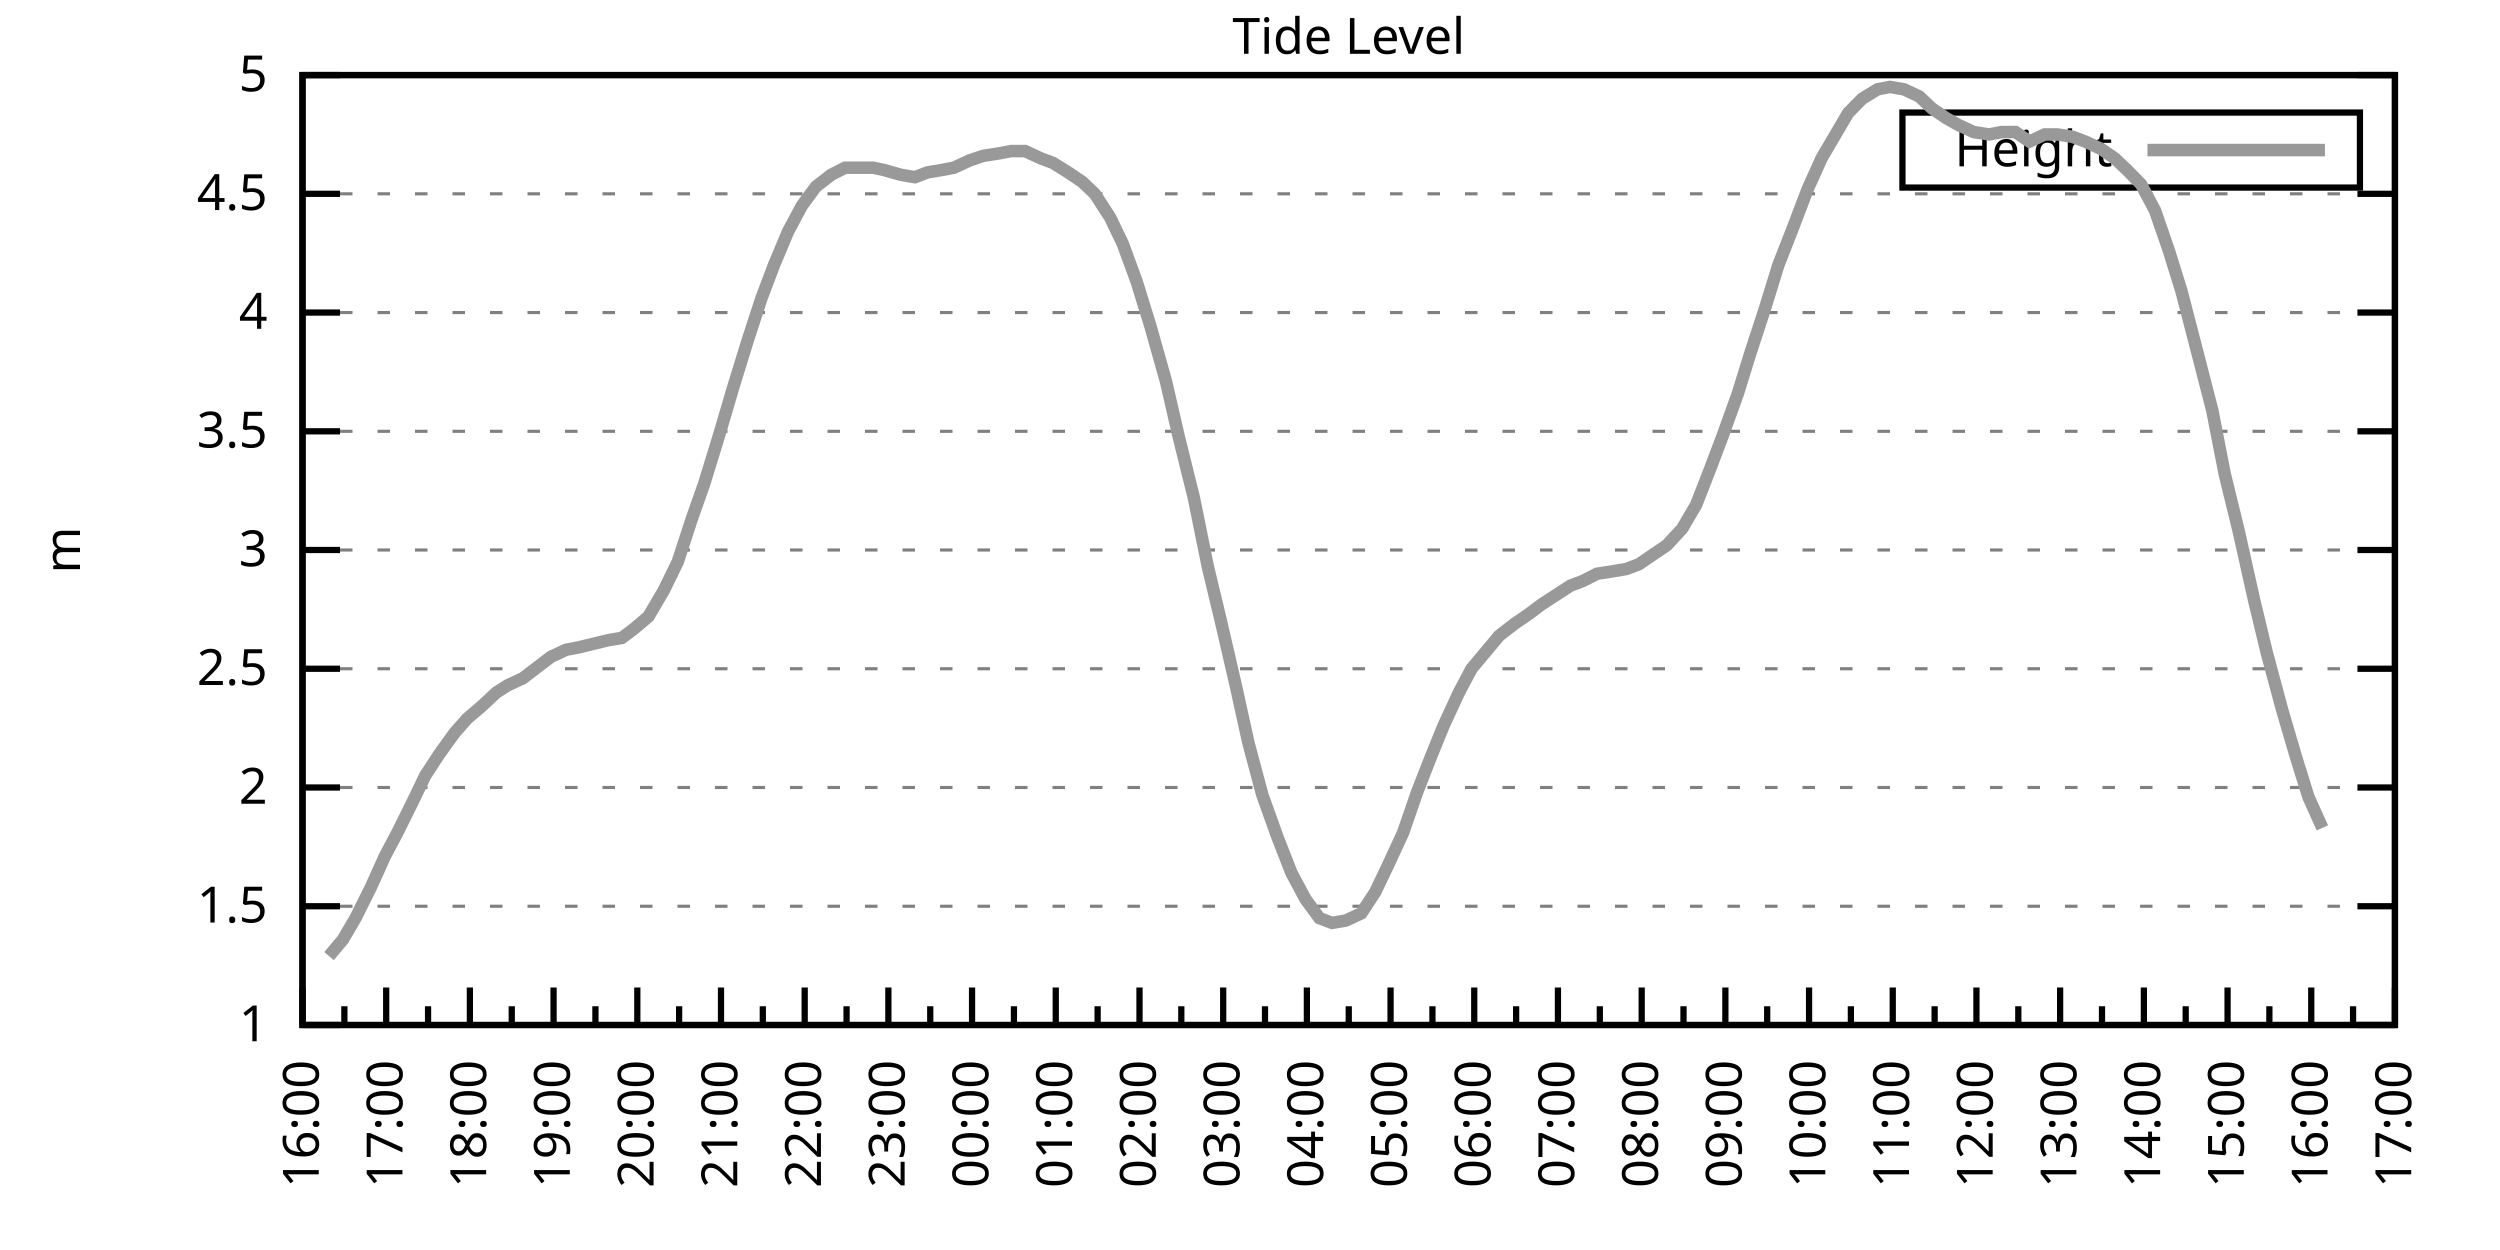
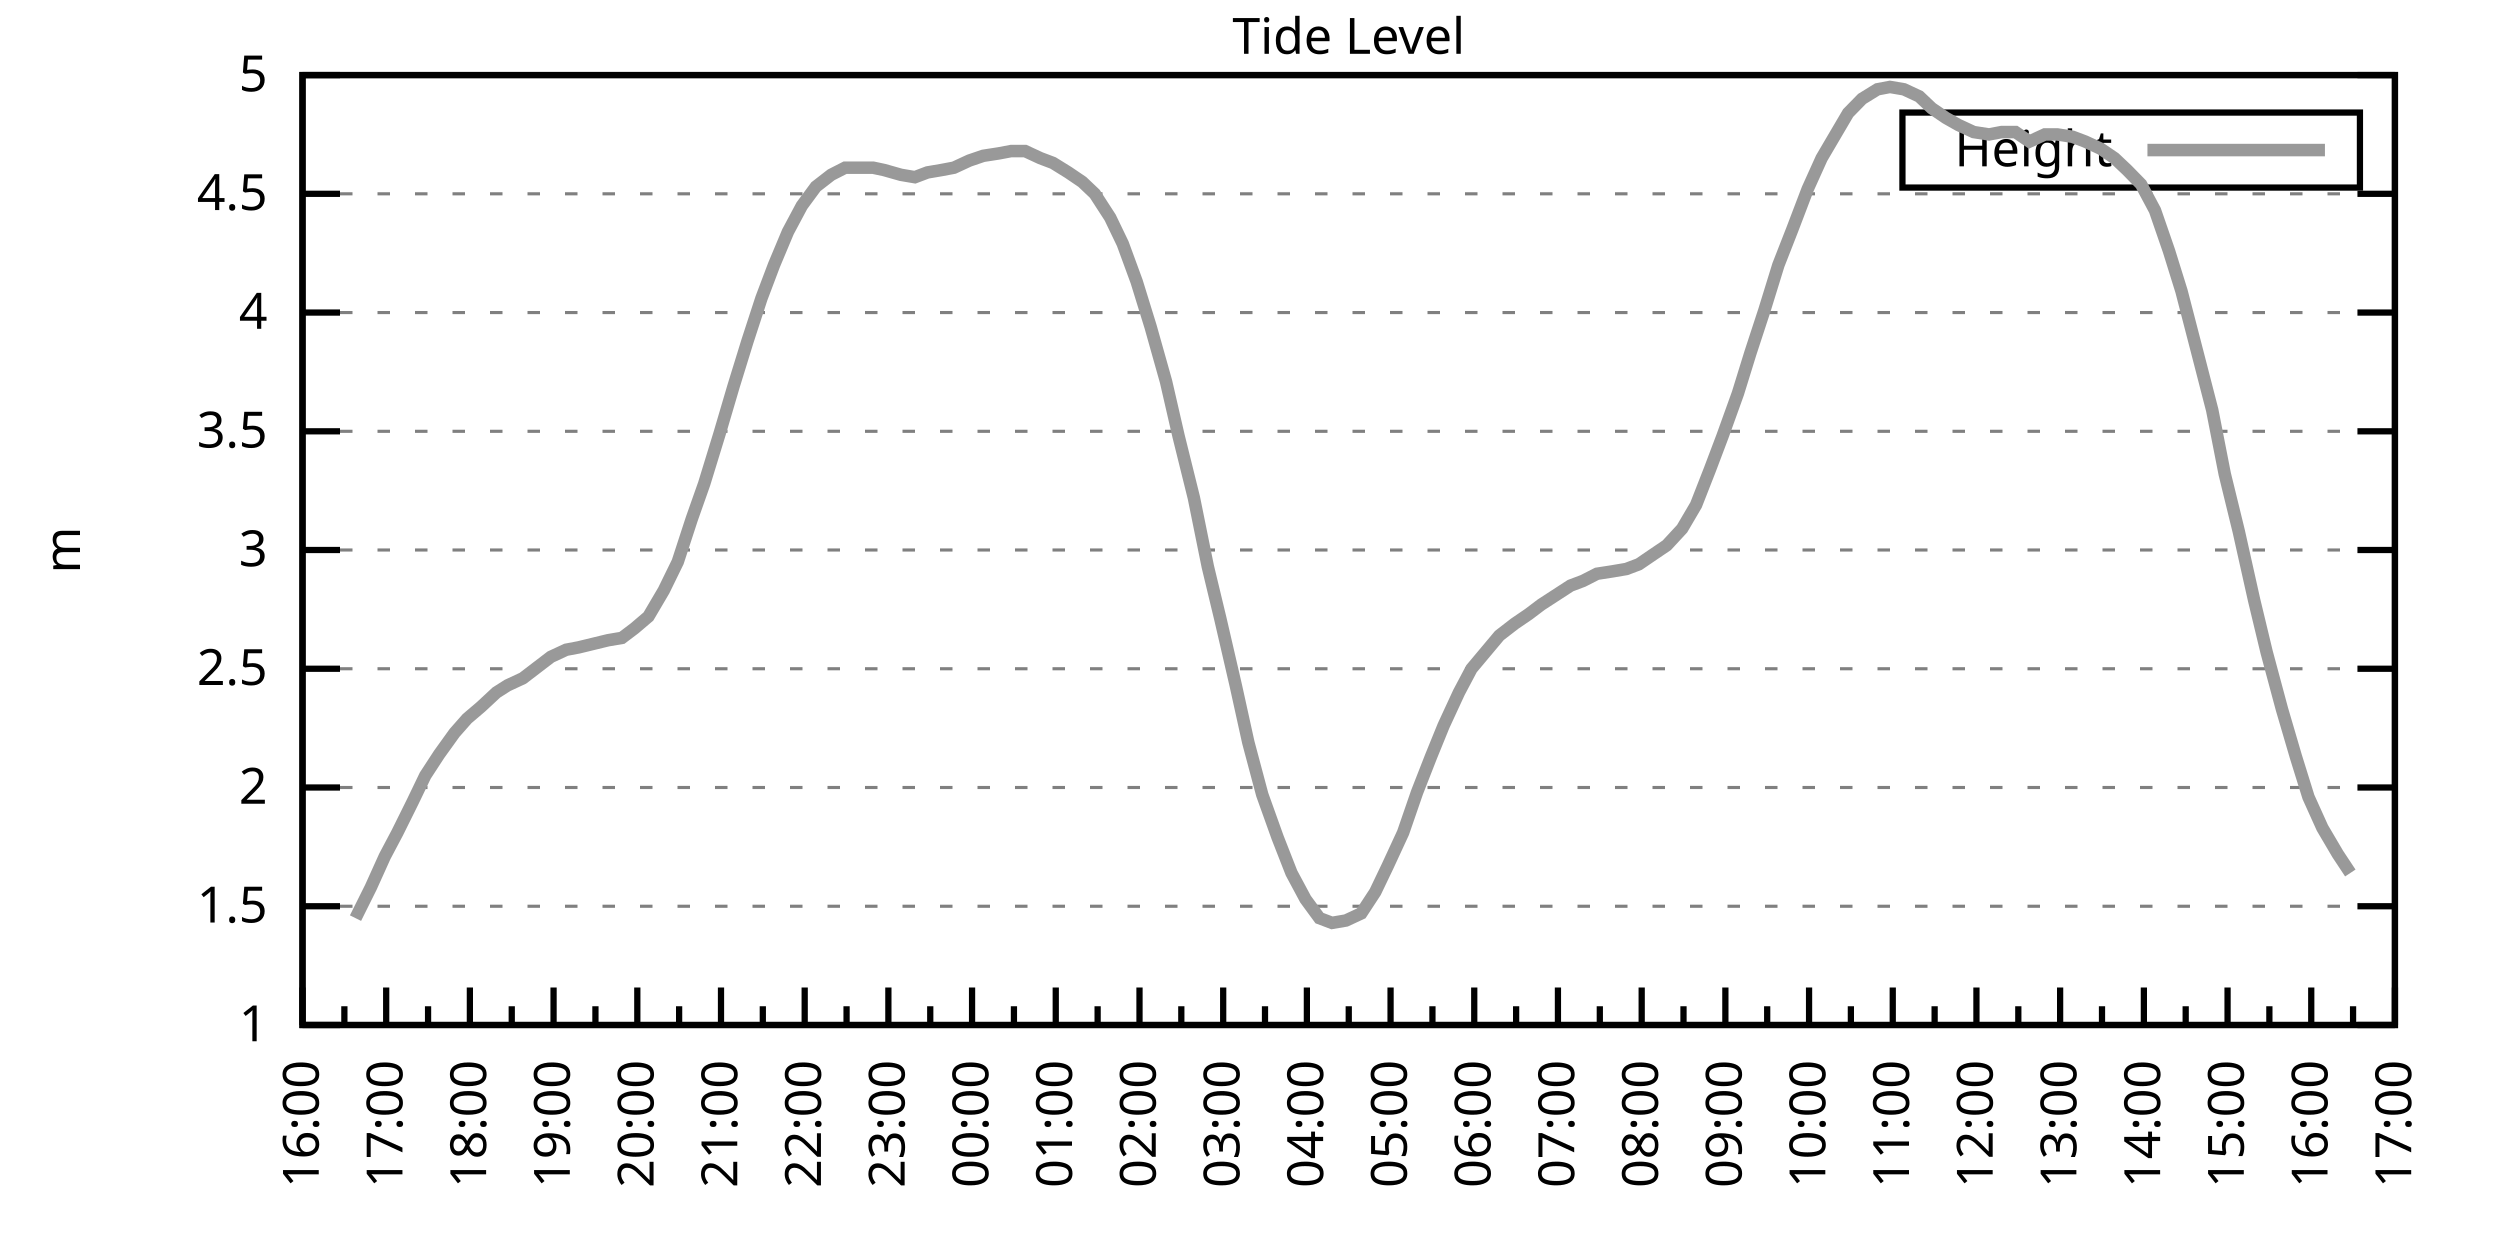
<svg xmlns="http://www.w3.org/2000/svg" xmlns:xlink="http://www.w3.org/1999/xlink" width="400" height="200" viewBox="0 0 400 200">
  <g id="gnuplot_canvas">
    <rect x="0" y="0" width="400" height="200" fill="none" />
    <defs>
      <circle id="gpDot" r="0.5" stroke-width="0.5" stroke="currentColor" />
      <path id="gpPt0" stroke-width="0.333" stroke="currentColor" d="M-1,0 h2 M0,-1 v2" />
      <path id="gpPt1" stroke-width="0.333" stroke="currentColor" d="M-1,-1 L1,1 M1,-1 L-1,1" />
      <path id="gpPt2" stroke-width="0.333" stroke="currentColor" d="M-1,0 L1,0 M0,-1 L0,1 M-1,-1 L1,1 M-1,1 L1,-1" />
      <rect id="gpPt3" stroke-width="0.333" stroke="currentColor" x="-1" y="-1" width="2" height="2" />
      <rect id="gpPt4" stroke-width="0.333" stroke="currentColor" fill="currentColor" x="-1" y="-1" width="2" height="2" />
      <circle id="gpPt5" stroke-width="0.333" stroke="currentColor" cx="0" cy="0" r="1" />
      <use xlink:href="#gpPt5" id="gpPt6" fill="currentColor" stroke="none" />
      <path id="gpPt7" stroke-width="0.333" stroke="currentColor" d="M0,-1.33 L-1.33,0.67 L1.33,0.67 z" />
      <use xlink:href="#gpPt7" id="gpPt8" fill="currentColor" stroke="none" />
      <use xlink:href="#gpPt7" id="gpPt9" stroke="currentColor" transform="rotate(180)" />
      <use xlink:href="#gpPt9" id="gpPt10" fill="currentColor" stroke="none" />
      <use xlink:href="#gpPt3" id="gpPt11" stroke="currentColor" transform="rotate(45)" />
      <use xlink:href="#gpPt11" id="gpPt12" fill="currentColor" stroke="none" />
      <path id="gpPt13" stroke-width="0.333" stroke="currentColor" d="M0,1.330 L1.265,0.411 L0.782,-1.067 L-0.782,-1.076 L-1.265,0.411 z" />
      <use xlink:href="#gpPt13" id="gpPt14" fill="currentColor" stroke="none" />
      <filter id="textbox" filterUnits="objectBoundingBox" x="0" y="0" height="1" width="1">
        <feFlood flood-color="white" flood-opacity="1" result="bgnd" />
        <feComposite in="SourceGraphic" in2="bgnd" operator="atop" />
      </filter>
      <filter id="greybox" filterUnits="objectBoundingBox" x="0" y="0" height="1" width="1">
        <feFlood flood-color="lightgrey" flood-opacity="1" result="grey" />
        <feComposite in="SourceGraphic" in2="grey" operator="atop" />
      </filter>
    </defs>
    <g fill="none" color="white" stroke="currentColor" stroke-width="1.00" stroke-linecap="butt" stroke-linejoin="miter">
</g>
    <g fill="none" color="black" stroke="currentColor" stroke-width="1.00" stroke-linecap="butt" stroke-linejoin="miter">
      <g stroke="none" shape-rendering="crispEdges">
        <polygon fill="rgb(255, 255, 255)" points="48.40,164.00 383.18,164.00 383.18,12.02 48.40,12.02 " />
      </g>
    </g>
    <g fill="none" color="black" stroke="currentColor" stroke-width="1.00" stroke-linecap="butt" stroke-linejoin="miter">
</g>
    <g fill="none" color="black" stroke="black" stroke-width="0.50" stroke-linecap="butt" stroke-linejoin="miter">
</g>
    <g fill="none" color="gray" stroke="currentColor" stroke-width="0.50" stroke-linecap="butt" stroke-linejoin="miter">
      <path stroke="gray" stroke-dasharray="2,4" class="gridline" d="M48.40,164.00 L383.19,164.00  " />
    </g>
    <g fill="none" color="gray" stroke="gray" stroke-width="1.00" stroke-linecap="butt" stroke-linejoin="miter">
</g>
    <g fill="none" color="black" stroke="currentColor" stroke-width="1.00" stroke-linecap="butt" stroke-linejoin="miter">
      <path stroke="black" d="M48.40,164.00 L54.40,164.00 M383.19,164.00 L377.19,164.00  " />
      <g transform="translate(42.80,166.60)" stroke="none" fill="black" font-family="Sans" font-size="8.00" text-anchor="end">
        <text>
          <tspan font-family="Sans"> 1</tspan>
        </text>
      </g>
    </g>
    <g fill="none" color="black" stroke="currentColor" stroke-width="1.00" stroke-linecap="butt" stroke-linejoin="miter">
</g>
    <g fill="none" color="black" stroke="black" stroke-width="0.50" stroke-linecap="butt" stroke-linejoin="miter">
</g>
    <g fill="none" color="gray" stroke="currentColor" stroke-width="0.50" stroke-linecap="butt" stroke-linejoin="miter">
      <path stroke="gray" stroke-dasharray="2,4" class="gridline" d="M48.40,145.00 L383.19,145.00  " />
    </g>
    <g fill="none" color="gray" stroke="gray" stroke-width="1.00" stroke-linecap="butt" stroke-linejoin="miter">
</g>
    <g fill="none" color="black" stroke="currentColor" stroke-width="1.00" stroke-linecap="butt" stroke-linejoin="miter">
      <path stroke="black" d="M48.40,145.00 L54.40,145.00 M383.19,145.00 L377.19,145.00  " />
      <g transform="translate(42.80,147.60)" stroke="none" fill="black" font-family="Sans" font-size="8.00" text-anchor="end">
        <text>
          <tspan font-family="Sans"> 1.5</tspan>
        </text>
      </g>
    </g>
    <g fill="none" color="black" stroke="currentColor" stroke-width="1.00" stroke-linecap="butt" stroke-linejoin="miter">
</g>
    <g fill="none" color="black" stroke="black" stroke-width="0.50" stroke-linecap="butt" stroke-linejoin="miter">
</g>
    <g fill="none" color="gray" stroke="currentColor" stroke-width="0.50" stroke-linecap="butt" stroke-linejoin="miter">
      <path stroke="gray" stroke-dasharray="2,4" class="gridline" d="M48.40,126.00 L383.19,126.00  " />
    </g>
    <g fill="none" color="gray" stroke="gray" stroke-width="1.00" stroke-linecap="butt" stroke-linejoin="miter">
</g>
    <g fill="none" color="black" stroke="currentColor" stroke-width="1.00" stroke-linecap="butt" stroke-linejoin="miter">
      <path stroke="black" d="M48.40,126.00 L54.40,126.00 M383.19,126.00 L377.19,126.00  " />
      <g transform="translate(42.80,128.60)" stroke="none" fill="black" font-family="Sans" font-size="8.00" text-anchor="end">
        <text>
          <tspan font-family="Sans"> 2</tspan>
        </text>
      </g>
    </g>
    <g fill="none" color="black" stroke="currentColor" stroke-width="1.00" stroke-linecap="butt" stroke-linejoin="miter">
</g>
    <g fill="none" color="black" stroke="black" stroke-width="0.50" stroke-linecap="butt" stroke-linejoin="miter">
</g>
    <g fill="none" color="gray" stroke="currentColor" stroke-width="0.50" stroke-linecap="butt" stroke-linejoin="miter">
      <path stroke="gray" stroke-dasharray="2,4" class="gridline" d="M48.40,107.00 L383.19,107.00  " />
    </g>
    <g fill="none" color="gray" stroke="gray" stroke-width="1.00" stroke-linecap="butt" stroke-linejoin="miter">
</g>
    <g fill="none" color="black" stroke="currentColor" stroke-width="1.00" stroke-linecap="butt" stroke-linejoin="miter">
      <path stroke="black" d="M48.40,107.00 L54.40,107.00 M383.19,107.00 L377.19,107.00  " />
      <g transform="translate(42.80,109.60)" stroke="none" fill="black" font-family="Sans" font-size="8.00" text-anchor="end">
        <text>
          <tspan font-family="Sans"> 2.5</tspan>
        </text>
      </g>
    </g>
    <g fill="none" color="black" stroke="currentColor" stroke-width="1.00" stroke-linecap="butt" stroke-linejoin="miter">
</g>
    <g fill="none" color="black" stroke="black" stroke-width="0.50" stroke-linecap="butt" stroke-linejoin="miter">
</g>
    <g fill="none" color="gray" stroke="currentColor" stroke-width="0.50" stroke-linecap="butt" stroke-linejoin="miter">
      <path stroke="gray" stroke-dasharray="2,4" class="gridline" d="M48.40,88.00 L383.19,88.00  " />
    </g>
    <g fill="none" color="gray" stroke="gray" stroke-width="1.00" stroke-linecap="butt" stroke-linejoin="miter">
</g>
    <g fill="none" color="black" stroke="currentColor" stroke-width="1.00" stroke-linecap="butt" stroke-linejoin="miter">
      <path stroke="black" d="M48.40,88.00 L54.40,88.00 M383.19,88.00 L377.19,88.00  " />
      <g transform="translate(42.80,90.60)" stroke="none" fill="black" font-family="Sans" font-size="8.00" text-anchor="end">
        <text>
          <tspan font-family="Sans"> 3</tspan>
        </text>
      </g>
    </g>
    <g fill="none" color="black" stroke="currentColor" stroke-width="1.00" stroke-linecap="butt" stroke-linejoin="miter">
</g>
    <g fill="none" color="black" stroke="black" stroke-width="0.50" stroke-linecap="butt" stroke-linejoin="miter">
</g>
    <g fill="none" color="gray" stroke="currentColor" stroke-width="0.50" stroke-linecap="butt" stroke-linejoin="miter">
      <path stroke="gray" stroke-dasharray="2,4" class="gridline" d="M48.40,69.01 L383.19,69.01  " />
    </g>
    <g fill="none" color="gray" stroke="gray" stroke-width="1.00" stroke-linecap="butt" stroke-linejoin="miter">
</g>
    <g fill="none" color="black" stroke="currentColor" stroke-width="1.00" stroke-linecap="butt" stroke-linejoin="miter">
      <path stroke="black" d="M48.40,69.01 L54.40,69.01 M383.19,69.01 L377.19,69.01  " />
      <g transform="translate(42.80,71.61)" stroke="none" fill="black" font-family="Sans" font-size="8.00" text-anchor="end">
        <text>
          <tspan font-family="Sans"> 3.5</tspan>
        </text>
      </g>
    </g>
    <g fill="none" color="black" stroke="currentColor" stroke-width="1.00" stroke-linecap="butt" stroke-linejoin="miter">
</g>
    <g fill="none" color="black" stroke="black" stroke-width="0.50" stroke-linecap="butt" stroke-linejoin="miter">
</g>
    <g fill="none" color="gray" stroke="currentColor" stroke-width="0.50" stroke-linecap="butt" stroke-linejoin="miter">
      <path stroke="gray" stroke-dasharray="2,4" class="gridline" d="M48.40,50.01 L383.19,50.01  " />
    </g>
    <g fill="none" color="gray" stroke="gray" stroke-width="1.00" stroke-linecap="butt" stroke-linejoin="miter">
</g>
    <g fill="none" color="black" stroke="currentColor" stroke-width="1.00" stroke-linecap="butt" stroke-linejoin="miter">
      <path stroke="black" d="M48.40,50.01 L54.40,50.01 M383.19,50.01 L377.19,50.01  " />
      <g transform="translate(42.80,52.61)" stroke="none" fill="black" font-family="Sans" font-size="8.00" text-anchor="end">
        <text>
          <tspan font-family="Sans"> 4</tspan>
        </text>
      </g>
    </g>
    <g fill="none" color="black" stroke="currentColor" stroke-width="1.00" stroke-linecap="butt" stroke-linejoin="miter">
</g>
    <g fill="none" color="black" stroke="black" stroke-width="0.50" stroke-linecap="butt" stroke-linejoin="miter">
</g>
    <g fill="none" color="gray" stroke="currentColor" stroke-width="0.50" stroke-linecap="butt" stroke-linejoin="miter">
      <path stroke="gray" stroke-dasharray="2,4" class="gridline" d="M48.40,31.01 L383.19,31.01  " />
    </g>
    <g fill="none" color="gray" stroke="gray" stroke-width="1.00" stroke-linecap="butt" stroke-linejoin="miter">
</g>
    <g fill="none" color="black" stroke="currentColor" stroke-width="1.00" stroke-linecap="butt" stroke-linejoin="miter">
      <path stroke="black" d="M48.40,31.01 L54.40,31.01 M383.19,31.01 L377.19,31.01  " />
      <g transform="translate(42.80,33.61)" stroke="none" fill="black" font-family="Sans" font-size="8.00" text-anchor="end">
        <text>
          <tspan font-family="Sans"> 4.5</tspan>
        </text>
      </g>
    </g>
    <g fill="none" color="black" stroke="currentColor" stroke-width="1.00" stroke-linecap="butt" stroke-linejoin="miter">
</g>
    <g fill="none" color="black" stroke="black" stroke-width="0.50" stroke-linecap="butt" stroke-linejoin="miter">
</g>
    <g fill="none" color="gray" stroke="currentColor" stroke-width="0.50" stroke-linecap="butt" stroke-linejoin="miter">
      <path stroke="gray" stroke-dasharray="2,4" class="gridline" d="M48.40,12.01 L383.19,12.01  " />
    </g>
    <g fill="none" color="gray" stroke="gray" stroke-width="1.00" stroke-linecap="butt" stroke-linejoin="miter">
</g>
    <g fill="none" color="black" stroke="currentColor" stroke-width="1.00" stroke-linecap="butt" stroke-linejoin="miter">
      <path stroke="black" d="M48.40,12.01 L54.40,12.01 M383.19,12.01 L377.19,12.01  " />
      <g transform="translate(42.80,14.61)" stroke="none" fill="black" font-family="Sans" font-size="8.00" text-anchor="end">
        <text>
          <tspan font-family="Sans"> 5</tspan>
        </text>
      </g>
    </g>
    <g fill="none" color="black" stroke="currentColor" stroke-width="1.00" stroke-linecap="butt" stroke-linejoin="miter">
      <path stroke="black" d="M48.40,164.00 L48.40,158.00  " />
      <g transform="translate(51.00,169.60) rotate(270)" stroke="none" fill="black" font-family="Sans" font-size="8.00" text-anchor="end">
        <text>
          <tspan font-family="Sans">16:00</tspan>
        </text>
      </g>
    </g>
    <g fill="none" color="black" stroke="currentColor" stroke-width="1.00" stroke-linecap="butt" stroke-linejoin="miter">
      <path stroke="black" d="M55.10,164.00 L55.10,161.00 M61.79,164.00 L61.79,158.00  " />
      <g transform="translate(64.39,169.60) rotate(270)" stroke="none" fill="black" font-family="Sans" font-size="8.00" text-anchor="end">
        <text>
          <tspan font-family="Sans">17:00</tspan>
        </text>
      </g>
    </g>
    <g fill="none" color="black" stroke="currentColor" stroke-width="1.00" stroke-linecap="butt" stroke-linejoin="miter">
      <path stroke="black" d="M68.49,164.00 L68.49,161.00 M75.18,164.00 L75.18,158.00  " />
      <g transform="translate(77.78,169.60) rotate(270)" stroke="none" fill="black" font-family="Sans" font-size="8.00" text-anchor="end">
        <text>
          <tspan font-family="Sans">18:00</tspan>
        </text>
      </g>
    </g>
    <g fill="none" color="black" stroke="currentColor" stroke-width="1.00" stroke-linecap="butt" stroke-linejoin="miter">
      <path stroke="black" d="M81.88,164.00 L81.88,161.00 M88.57,164.00 L88.57,158.00  " />
      <g transform="translate(91.17,169.60) rotate(270)" stroke="none" fill="black" font-family="Sans" font-size="8.00" text-anchor="end">
        <text>
          <tspan font-family="Sans">19:00</tspan>
        </text>
      </g>
    </g>
    <g fill="none" color="black" stroke="currentColor" stroke-width="1.00" stroke-linecap="butt" stroke-linejoin="miter">
      <path stroke="black" d="M95.27,164.00 L95.27,161.00 M101.97,164.00 L101.97,158.00  " />
      <g transform="translate(104.57,169.60) rotate(270)" stroke="none" fill="black" font-family="Sans" font-size="8.00" text-anchor="end">
        <text>
          <tspan font-family="Sans">20:00</tspan>
        </text>
      </g>
    </g>
    <g fill="none" color="black" stroke="currentColor" stroke-width="1.00" stroke-linecap="butt" stroke-linejoin="miter">
      <path stroke="black" d="M108.66,164.00 L108.66,161.00 M115.36,164.00 L115.36,158.00  " />
      <g transform="translate(117.96,169.60) rotate(270)" stroke="none" fill="black" font-family="Sans" font-size="8.00" text-anchor="end">
        <text>
          <tspan font-family="Sans">21:00</tspan>
        </text>
      </g>
    </g>
    <g fill="none" color="black" stroke="currentColor" stroke-width="1.00" stroke-linecap="butt" stroke-linejoin="miter">
      <path stroke="black" d="M122.05,164.00 L122.05,161.00 M128.75,164.00 L128.75,158.00  " />
      <g transform="translate(131.35,169.60) rotate(270)" stroke="none" fill="black" font-family="Sans" font-size="8.00" text-anchor="end">
        <text>
          <tspan font-family="Sans">22:00</tspan>
        </text>
      </g>
    </g>
    <g fill="none" color="black" stroke="currentColor" stroke-width="1.00" stroke-linecap="butt" stroke-linejoin="miter">
      <path stroke="black" d="M135.45,164.00 L135.45,161.00 M142.14,164.00 L142.14,158.00  " />
      <g transform="translate(144.74,169.60) rotate(270)" stroke="none" fill="black" font-family="Sans" font-size="8.00" text-anchor="end">
        <text>
          <tspan font-family="Sans">23:00</tspan>
        </text>
      </g>
    </g>
    <g fill="none" color="black" stroke="currentColor" stroke-width="1.00" stroke-linecap="butt" stroke-linejoin="miter">
      <path stroke="black" d="M148.84,164.00 L148.84,161.00 M155.53,164.00 L155.53,158.00  " />
      <g transform="translate(158.13,169.60) rotate(270)" stroke="none" fill="black" font-family="Sans" font-size="8.00" text-anchor="end">
        <text>
          <tspan font-family="Sans">00:00</tspan>
        </text>
      </g>
    </g>
    <g fill="none" color="black" stroke="currentColor" stroke-width="1.00" stroke-linecap="butt" stroke-linejoin="miter">
      <path stroke="black" d="M162.23,164.00 L162.23,161.00 M168.92,164.00 L168.92,158.00  " />
      <g transform="translate(171.52,169.60) rotate(270)" stroke="none" fill="black" font-family="Sans" font-size="8.00" text-anchor="end">
        <text>
          <tspan font-family="Sans">01:00</tspan>
        </text>
      </g>
    </g>
    <g fill="none" color="black" stroke="currentColor" stroke-width="1.00" stroke-linecap="butt" stroke-linejoin="miter">
      <path stroke="black" d="M175.62,164.00 L175.62,161.00 M182.32,164.00 L182.32,158.00  " />
      <g transform="translate(184.92,169.60) rotate(270)" stroke="none" fill="black" font-family="Sans" font-size="8.00" text-anchor="end">
        <text>
          <tspan font-family="Sans">02:00</tspan>
        </text>
      </g>
    </g>
    <g fill="none" color="black" stroke="currentColor" stroke-width="1.00" stroke-linecap="butt" stroke-linejoin="miter">
      <path stroke="black" d="M189.01,164.00 L189.01,161.00 M195.71,164.00 L195.71,158.00  " />
      <g transform="translate(198.31,169.60) rotate(270)" stroke="none" fill="black" font-family="Sans" font-size="8.00" text-anchor="end">
        <text>
          <tspan font-family="Sans">03:00</tspan>
        </text>
      </g>
    </g>
    <g fill="none" color="black" stroke="currentColor" stroke-width="1.00" stroke-linecap="butt" stroke-linejoin="miter">
      <path stroke="black" d="M202.40,164.00 L202.40,161.00 M209.10,164.00 L209.10,158.00  " />
      <g transform="translate(211.70,169.60) rotate(270)" stroke="none" fill="black" font-family="Sans" font-size="8.00" text-anchor="end">
        <text>
          <tspan font-family="Sans">04:00</tspan>
        </text>
      </g>
    </g>
    <g fill="none" color="black" stroke="currentColor" stroke-width="1.00" stroke-linecap="butt" stroke-linejoin="miter">
      <path stroke="black" d="M215.80,164.00 L215.80,161.00 M222.49,164.00 L222.49,158.00  " />
      <g transform="translate(225.09,169.60) rotate(270)" stroke="none" fill="black" font-family="Sans" font-size="8.00" text-anchor="end">
        <text>
          <tspan font-family="Sans">05:00</tspan>
        </text>
      </g>
    </g>
    <g fill="none" color="black" stroke="currentColor" stroke-width="1.00" stroke-linecap="butt" stroke-linejoin="miter">
      <path stroke="black" d="M229.19,164.00 L229.19,161.00 M235.88,164.00 L235.88,158.00  " />
      <g transform="translate(238.48,169.60) rotate(270)" stroke="none" fill="black" font-family="Sans" font-size="8.00" text-anchor="end">
        <text>
          <tspan font-family="Sans">06:00</tspan>
        </text>
      </g>
    </g>
    <g fill="none" color="black" stroke="currentColor" stroke-width="1.00" stroke-linecap="butt" stroke-linejoin="miter">
      <path stroke="black" d="M242.58,164.00 L242.58,161.00 M249.27,164.00 L249.27,158.00  " />
      <g transform="translate(251.87,169.60) rotate(270)" stroke="none" fill="black" font-family="Sans" font-size="8.00" text-anchor="end">
        <text>
          <tspan font-family="Sans">07:00</tspan>
        </text>
      </g>
    </g>
    <g fill="none" color="black" stroke="currentColor" stroke-width="1.00" stroke-linecap="butt" stroke-linejoin="miter">
      <path stroke="black" d="M255.97,164.00 L255.97,161.00 M262.67,164.00 L262.67,158.00  " />
      <g transform="translate(265.27,169.60) rotate(270)" stroke="none" fill="black" font-family="Sans" font-size="8.00" text-anchor="end">
        <text>
          <tspan font-family="Sans">08:00</tspan>
        </text>
      </g>
    </g>
    <g fill="none" color="black" stroke="currentColor" stroke-width="1.00" stroke-linecap="butt" stroke-linejoin="miter">
      <path stroke="black" d="M269.36,164.00 L269.36,161.00 M276.06,164.00 L276.06,158.00  " />
      <g transform="translate(278.66,169.60) rotate(270)" stroke="none" fill="black" font-family="Sans" font-size="8.00" text-anchor="end">
        <text>
          <tspan font-family="Sans">09:00</tspan>
        </text>
      </g>
    </g>
    <g fill="none" color="black" stroke="currentColor" stroke-width="1.00" stroke-linecap="butt" stroke-linejoin="miter">
      <path stroke="black" d="M282.75,164.00 L282.75,161.00 M289.45,164.00 L289.45,158.00  " />
      <g transform="translate(292.05,169.60) rotate(270)" stroke="none" fill="black" font-family="Sans" font-size="8.00" text-anchor="end">
        <text>
          <tspan font-family="Sans">10:00</tspan>
        </text>
      </g>
    </g>
    <g fill="none" color="black" stroke="currentColor" stroke-width="1.00" stroke-linecap="butt" stroke-linejoin="miter">
      <path stroke="black" d="M296.14,164.00 L296.14,161.00 M302.84,164.00 L302.84,158.00  " />
      <g transform="translate(305.44,169.60) rotate(270)" stroke="none" fill="black" font-family="Sans" font-size="8.00" text-anchor="end">
        <text>
          <tspan font-family="Sans">11:00</tspan>
        </text>
      </g>
    </g>
    <g fill="none" color="black" stroke="currentColor" stroke-width="1.00" stroke-linecap="butt" stroke-linejoin="miter">
      <path stroke="black" d="M309.54,164.00 L309.54,161.00 M316.23,164.00 L316.23,158.00  " />
      <g transform="translate(318.83,169.60) rotate(270)" stroke="none" fill="black" font-family="Sans" font-size="8.00" text-anchor="end">
        <text>
          <tspan font-family="Sans">12:00</tspan>
        </text>
      </g>
    </g>
    <g fill="none" color="black" stroke="currentColor" stroke-width="1.00" stroke-linecap="butt" stroke-linejoin="miter">
      <path stroke="black" d="M322.93,164.00 L322.93,161.00 M329.62,164.00 L329.62,158.00  " />
      <g transform="translate(332.22,169.60) rotate(270)" stroke="none" fill="black" font-family="Sans" font-size="8.00" text-anchor="end">
        <text>
          <tspan font-family="Sans">13:00</tspan>
        </text>
      </g>
    </g>
    <g fill="none" color="black" stroke="currentColor" stroke-width="1.00" stroke-linecap="butt" stroke-linejoin="miter">
      <path stroke="black" d="M336.32,164.00 L336.32,161.00 M343.02,164.00 L343.02,158.00  " />
      <g transform="translate(345.62,169.60) rotate(270)" stroke="none" fill="black" font-family="Sans" font-size="8.00" text-anchor="end">
        <text>
          <tspan font-family="Sans">14:00</tspan>
        </text>
      </g>
    </g>
    <g fill="none" color="black" stroke="currentColor" stroke-width="1.00" stroke-linecap="butt" stroke-linejoin="miter">
      <path stroke="black" d="M349.71,164.00 L349.71,161.00 M356.41,164.00 L356.41,158.00  " />
      <g transform="translate(359.01,169.60) rotate(270)" stroke="none" fill="black" font-family="Sans" font-size="8.00" text-anchor="end">
        <text>
          <tspan font-family="Sans">15:00</tspan>
        </text>
      </g>
    </g>
    <g fill="none" color="black" stroke="currentColor" stroke-width="1.00" stroke-linecap="butt" stroke-linejoin="miter">
      <path stroke="black" d="M363.10,164.00 L363.10,161.00 M369.80,164.00 L369.80,158.00  " />
      <g transform="translate(372.40,169.60) rotate(270)" stroke="none" fill="black" font-family="Sans" font-size="8.00" text-anchor="end">
        <text>
          <tspan font-family="Sans">16:00</tspan>
        </text>
      </g>
    </g>
    <g fill="none" color="black" stroke="currentColor" stroke-width="1.00" stroke-linecap="butt" stroke-linejoin="miter">
      <path stroke="black" d="M376.49,164.00 L376.49,161.00 M383.19,164.00 L383.19,158.00  " />
      <g transform="translate(385.79,169.60) rotate(270)" stroke="none" fill="black" font-family="Sans" font-size="8.00" text-anchor="end">
        <text>
          <tspan font-family="Sans">17:00</tspan>
        </text>
      </g>
    </g>
    <g fill="none" color="black" stroke="currentColor" stroke-width="1.00" stroke-linecap="butt" stroke-linejoin="miter">
</g>
    <g fill="none" color="black" stroke="currentColor" stroke-width="1.00" stroke-linecap="butt" stroke-linejoin="miter">
      <path stroke="black" d="M48.40,12.01 L48.40,164.00 L383.19,164.00 L383.19,12.01 L48.40,12.01 Z  " />
    </g>
    <g fill="none" color="black" stroke="currentColor" stroke-width="1.00" stroke-linecap="butt" stroke-linejoin="miter">
      <g transform="translate(12.80,88.01) rotate(270)" stroke="none" fill="black" font-family="Sans" font-size="8.00" text-anchor="middle">
        <text>
          <tspan font-family="Sans">m</tspan>
        </text>
      </g>
    </g>
    <g fill="none" color="black" stroke="currentColor" stroke-width="1.00" stroke-linecap="butt" stroke-linejoin="miter">
</g>
    <g fill="none" color="black" stroke="currentColor" stroke-width="1.00" stroke-linecap="butt" stroke-linejoin="miter">
      <path stroke="black" d="M304.39,30.01 L304.39,18.01 L377.59,18.01 L377.59,30.01 L304.39,30.01 Z  " />
    </g>
    <g id="Tide_level_plot_1">
      <g fill="none" color="white" stroke="black" stroke-width="2.00" stroke-linecap="butt" stroke-linejoin="miter">
</g>
      <g fill="none" color="black" stroke="currentColor" stroke-width="2.00" stroke-linecap="butt" stroke-linejoin="miter">
        <g transform="translate(337.99,26.61)" stroke="none" fill="black" font-family="Sans" font-size="8.00" text-anchor="end">
          <text>
            <tspan font-family="Sans">Height</tspan>
          </text>
        </g>
      </g>
      <g fill="none" color="black" stroke="currentColor" stroke-width="2.00" stroke-linecap="butt" stroke-linejoin="miter">
-         <path stroke="rgb(153, 153, 153)" d="M343.59,24.01 L371.99,24.01 M52.64,152.98 L54.87,150.32 L56.88,146.90 L59.34,141.96 L61.57,137.02 L63.58,133.22   L66.03,128.28 L68.04,124.10 L70.27,120.68 L72.73,117.26 L74.74,114.98 L76.97,113.08 L79.42,110.80 L81.21,109.66   L83.66,108.52 L88.13,105.10 L90.58,103.96 L92.59,103.58 L97.28,102.44 L99.51,102.06 L101.52,100.54 L103.75,98.64   L106.21,94.46 L108.44,89.90 L110.67,83.07 L112.68,77.37 L115.13,69.39 L117.37,61.79 L119.60,54.57 L121.83,47.73   L123.84,42.41 L126.07,37.09 L128.30,32.91 L130.54,29.87 L132.99,27.97 L135.22,26.83 L137.23,26.83 L139.69,26.83   L141.47,27.21 L144.15,27.97 L146.38,28.35 L148.39,27.59 L150.62,27.21 L152.63,26.83 L155.09,25.69 L157.32,24.93   L159.77,24.55 L161.78,24.17 L164.01,24.17 L166.47,25.31 L168.48,26.07 L170.93,27.59 L173.17,29.11 L175.17,31.01   L177.63,34.81 L179.64,38.99 L181.87,45.07 L184.10,52.29 L186.56,61.03 L188.57,69.77 L191.02,79.65 L193.25,90.66   L195.26,99.02 L197.72,109.66 L199.73,118.78 L201.96,127.14 L204.41,133.98 L206.64,139.68 L208.88,143.86 L211.11,146.90   L213.12,147.66 L215.35,147.28 L217.80,146.14 L220.04,142.72 L222.04,138.54 L224.50,133.22 L226.73,126.76 L228.96,121.06   L230.97,116.12 L233.43,110.80 L235.44,107.00 L237.67,104.34 L239.90,101.68 L242.36,99.78 L244.59,98.26 L246.60,96.74   L251.28,93.70 L253.29,92.94 L255.52,91.80 L257.98,91.42 L260.21,91.04 L262.22,90.28 L264.45,88.76 L266.68,87.25   L269.14,84.59 L271.37,80.79 L273.60,75.09 L275.61,69.77 L278.07,62.93 L280.07,56.47 L282.31,49.63 L284.54,42.41   L286.77,36.71 L289.23,30.25 L291.46,25.31 L293.69,21.51 L295.70,18.09 L297.93,15.81 L300.39,14.29 L302.39,13.91   L304.63,14.29 L307.08,15.43 L309.09,17.33 L311.32,18.85 L313.33,19.99 L315.79,21.13 L318.24,21.51 L320.25,21.13   L322.48,21.13 L324.71,22.65 L327.17,21.51 L329.18,21.51 L331.63,21.89 L333.64,22.65 L336.10,23.79 L338.33,25.31   L340.34,27.21 L342.57,29.49 L344.80,33.67 L347.03,40.13 L349.04,46.59 L351.50,56.09 L353.95,65.59 L355.96,75.85   L358.19,84.97 L360.65,95.98 L362.66,104.34 L365.11,113.46 L367.34,121.06 L369.35,127.52 L371.58,132.46  " />
+         <path stroke="rgb(153, 153, 153)" d="M343.59,24.01 L371.99,24.01 M56.88,146.90 L59.34,141.96 L61.57,137.02 L63.58,133.22 L66.03,128.28 L68.04,124.10   L70.27,120.68 L72.73,117.26 L74.74,114.98 L76.97,113.08 L79.42,110.80 L81.21,109.66 L83.66,108.52 L88.13,105.10   L90.58,103.96 L92.59,103.58 L97.28,102.44 L99.51,102.06 L101.52,100.54 L103.75,98.64 L106.21,94.46 L108.44,89.90   L110.67,83.07 L112.68,77.37 L115.13,69.39 L117.37,61.79 L119.60,54.57 L121.83,47.73 L123.84,42.41 L126.07,37.09   L128.30,32.91 L130.54,29.87 L132.99,27.97 L135.22,26.83 L137.23,26.83 L139.69,26.83 L141.47,27.21 L144.15,27.97   L146.38,28.35 L148.39,27.59 L150.62,27.21 L152.63,26.83 L155.09,25.69 L157.32,24.93 L159.77,24.55 L161.78,24.17   L164.01,24.17 L166.47,25.31 L168.48,26.07 L170.93,27.59 L173.17,29.11 L175.17,31.01 L177.63,34.81 L179.64,38.99   L181.87,45.07 L184.10,52.29 L186.56,61.03 L188.57,69.77 L191.02,79.65 L193.25,90.66 L195.26,99.02 L197.72,109.66   L199.73,118.78 L201.96,127.14 L204.41,133.98 L206.64,139.68 L208.88,143.86 L211.11,146.90 L213.12,147.66 L215.35,147.28   L217.80,146.14 L220.04,142.72 L222.04,138.54 L224.50,133.22 L226.73,126.76 L228.96,121.06 L230.97,116.12 L233.43,110.80   L235.44,107.00 L237.67,104.34 L239.90,101.68 L242.36,99.78 L244.59,98.26 L246.60,96.74 L251.28,93.70 L253.29,92.94   L255.52,91.80 L257.98,91.42 L260.21,91.04 L262.22,90.28 L264.45,88.76 L266.68,87.25 L269.14,84.59 L271.37,80.79   L273.60,75.09 L275.61,69.77 L278.07,62.93 L280.07,56.47 L282.31,49.63 L284.54,42.41 L286.77,36.71 L289.23,30.25   L291.46,25.31 L293.69,21.51 L295.70,18.09 L297.93,15.81 L300.39,14.29 L302.39,13.91 L304.63,14.29 L307.08,15.43   L309.09,17.33 L311.32,18.85 L313.33,19.99 L315.79,21.13 L318.24,21.51 L320.25,21.13 L322.48,21.13 L324.71,22.65   L327.17,21.51 L329.18,21.51 L331.63,21.89 L333.64,22.65 L336.10,23.79 L338.33,25.31 L340.34,27.21 L342.57,29.49   L344.80,33.67 L347.03,40.13 L349.04,46.59 L351.50,56.09 L353.95,65.59 L355.96,75.85 L358.19,84.97 L360.65,95.98   L362.66,104.34 L365.11,113.46 L367.34,121.06 L369.35,127.52 L371.58,132.46 L374.04,136.64 L376.05,139.68  " />
      </g>
    </g>
    <g fill="none" color="black" stroke="currentColor" stroke-width="2.00" stroke-linecap="butt" stroke-linejoin="miter">
</g>
    <g fill="none" color="black" stroke="black" stroke-width="1.00" stroke-linecap="butt" stroke-linejoin="miter">
</g>
    <g fill="none" color="black" stroke="currentColor" stroke-width="1.00" stroke-linecap="butt" stroke-linejoin="miter">
      <path stroke="black" d="M48.40,12.01 L48.40,164.00 L383.19,164.00 L383.19,12.01 L48.40,12.01 Z  " />
    </g>
    <g fill="none" color="black" stroke="currentColor" stroke-width="1.00" stroke-linecap="butt" stroke-linejoin="miter">
      <g transform="translate(215.79,8.61)" stroke="none" fill="black" font-family="Sans" font-size="8.00" text-anchor="middle">
        <text>
          <tspan font-family="Sans">Tide Level</tspan>
        </text>
      </g>
    </g>
    <g fill="none" color="black" stroke="currentColor" stroke-width="1.00" stroke-linecap="butt" stroke-linejoin="miter">
</g>
  </g>
</svg>
